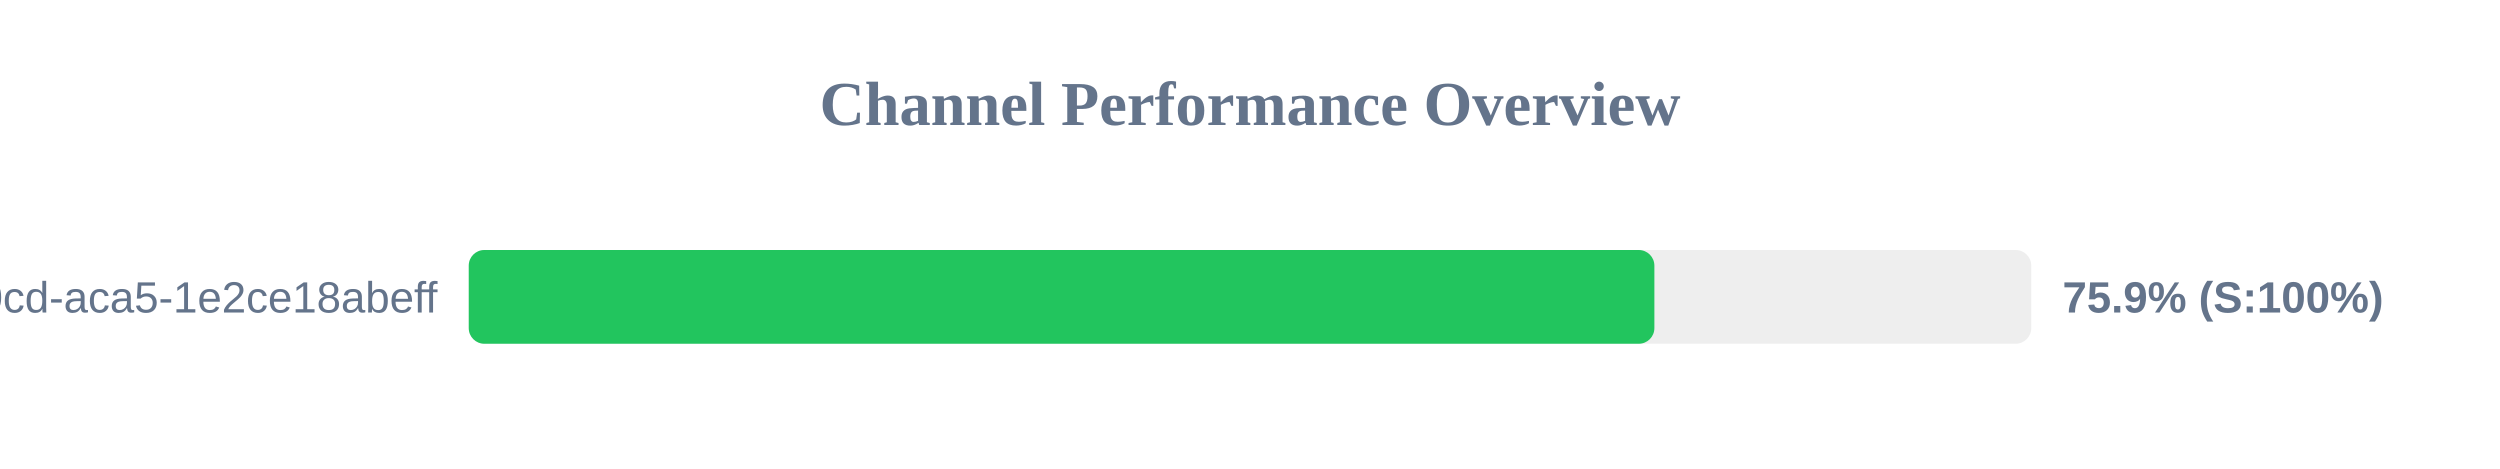
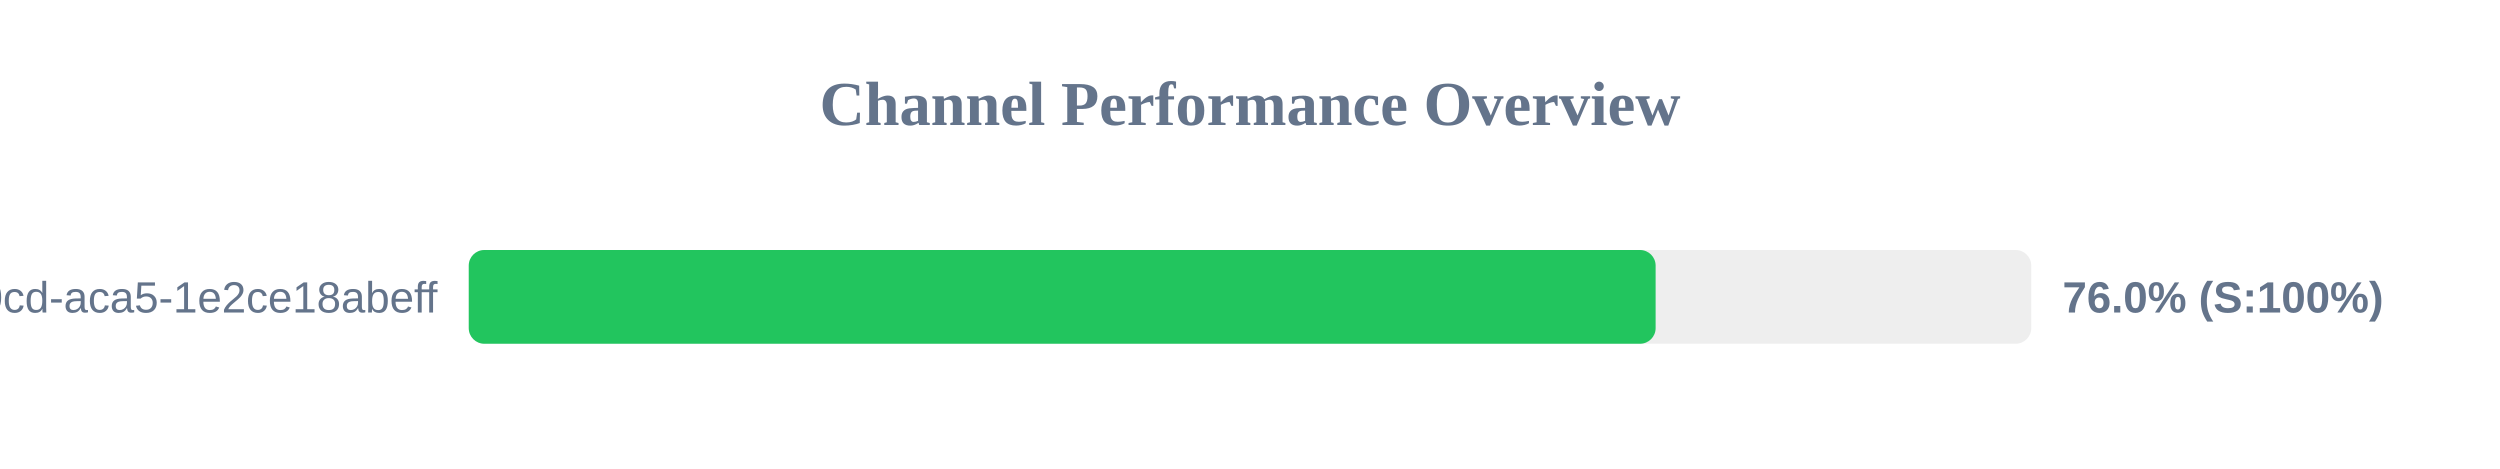
<svg xmlns="http://www.w3.org/2000/svg" width="800" height="150" version="1.1">
  <style>
        .row { font: 14px Arial; fill: #64748b; }
        .score { font: bold 14px Arial; fill: #64748b; }
    </style>
  <text x="400" y="40" text-anchor="middle" font-size="20px" font-weight="bold" fill="#64748b">Channel Performance Overview</text>
  <rect x="150" y="80" width="500" height="30" fill="#eee" rx="5" />
-   <rect x="150" y="80" width="379.4" height="30" fill="#22c55e" rx="5" />
+   <rect x="150" y="80" width="379.8" height="30" fill="#22c55e" rx="5" />
  <text x="140" y="100" text-anchor="end" class="row">?uuid=ebbeef45-0fd8-40cd-aca5-1e2ce18abeff</text>
-   <text x="660" y="100" text-anchor="start" class="score">75.9% (S:100%)</text>
+   <text x="660" y="100" text-anchor="start" class="score">76.0% (S:100%)</text>
</svg>
